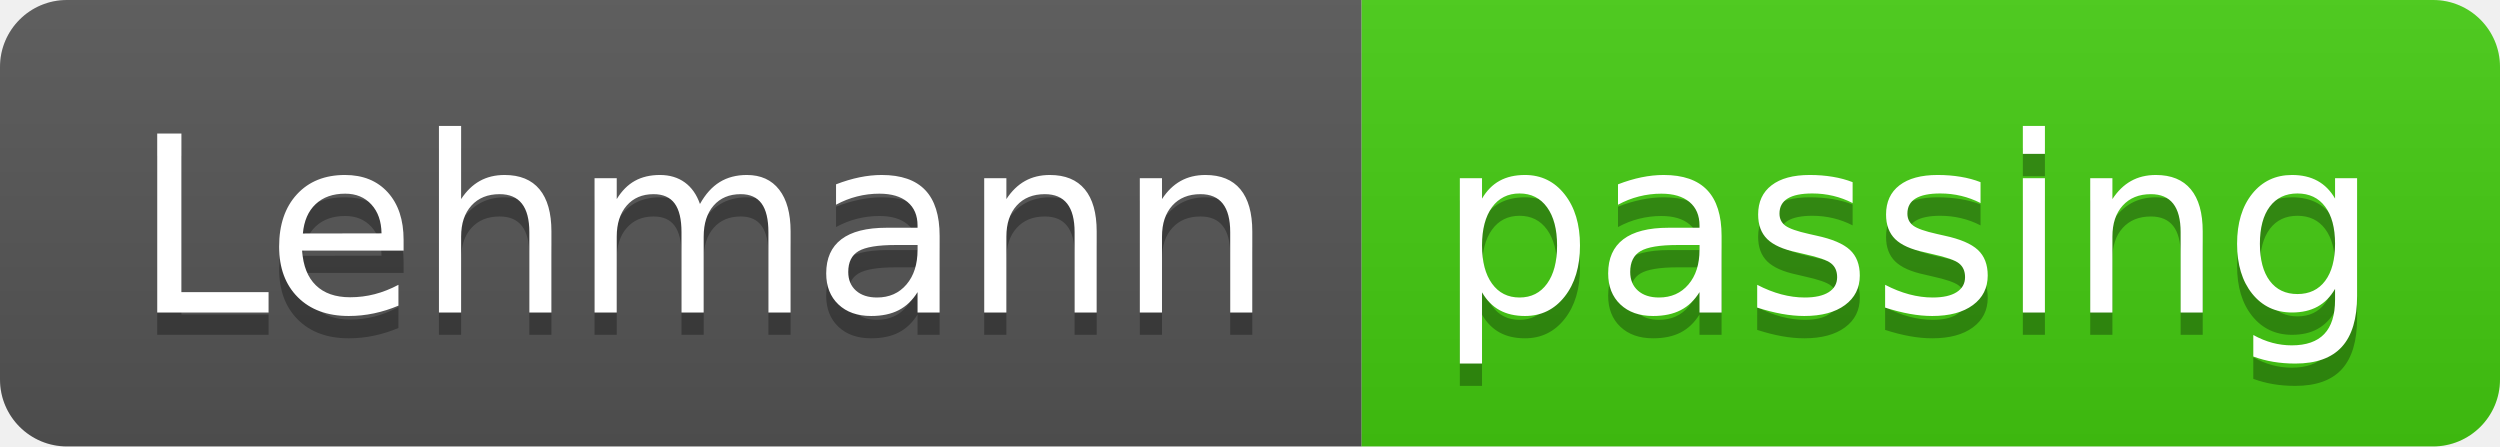
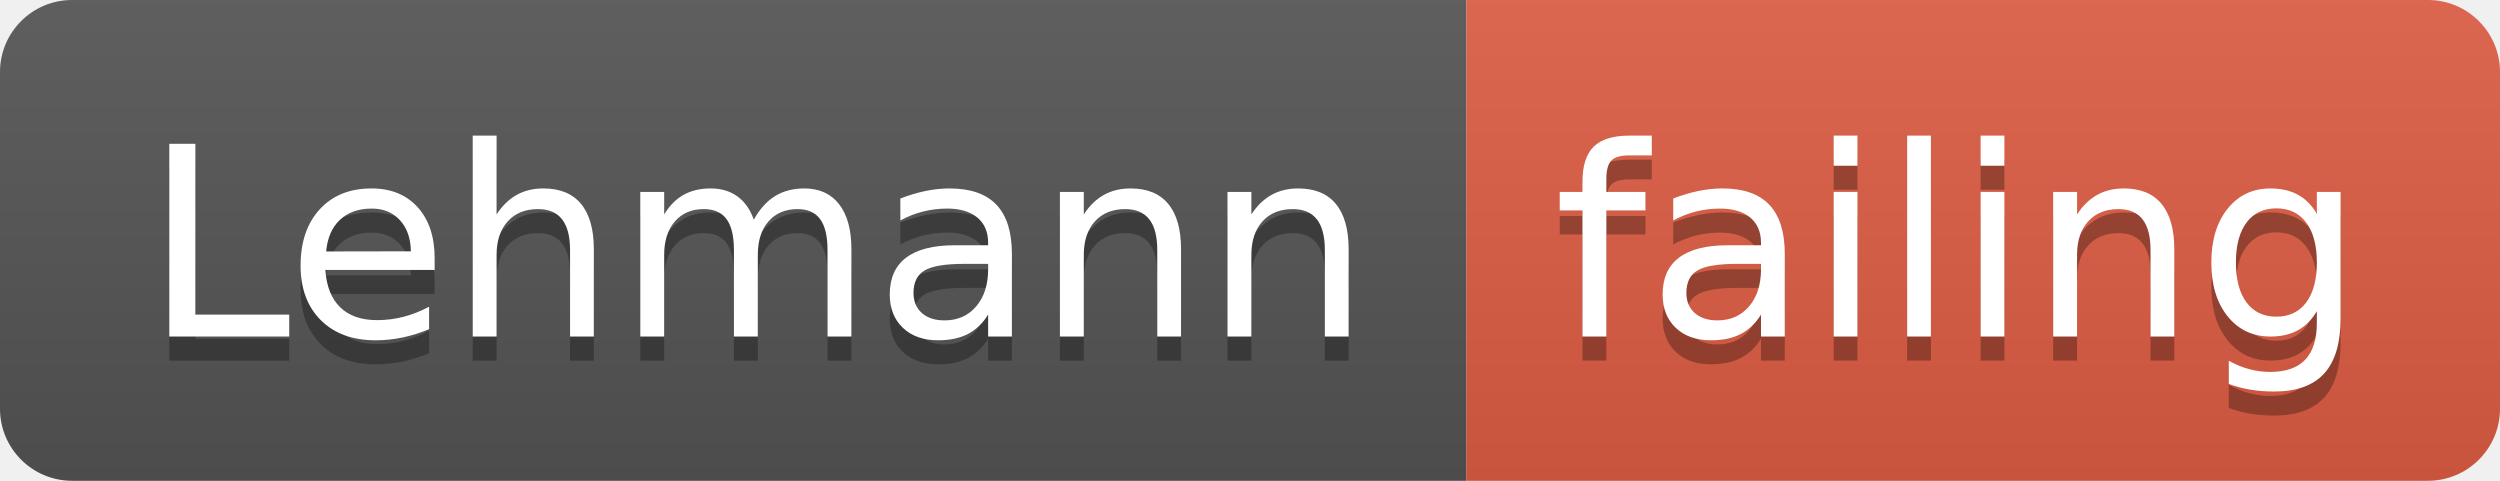
- <svg xmlns="http://www.w3.org/2000/svg" width="112" height="20">
+ <svg xmlns="http://www.w3.org/2000/svg" width="104" height="20">
  <linearGradient id="smooth" x2="0" y2="100%">
    <stop offset="0" stop-color="#bbb" stop-opacity=".1" />
    <stop offset="1" stop-opacity=".1" />
  </linearGradient>
  <clipPath id="round">
-     <rect width="112" height="20" rx="3" fill="#fff" />
+     <rect width="104" height="20" rx="3" fill="#fff" />
  </clipPath>
  <g clip-path="url(#round)">
    <rect width="61" height="20" fill="#555" />
-     <rect x="61" width="51" height="20" fill="#4c1" />
-     <rect width="112" height="20" fill="url(#smooth)" />
+     <rect x="61" width="43" height="20" fill="#e05d44" />
+     <rect width="104" height="20" fill="url(#smooth)" />
  </g>
  <g fill="#fff" text-anchor="middle" font-family="DejaVu Sans,Verdana,Geneva,sans-serif" font-size="110">
    <text x="315" y="150" fill="#010101" fill-opacity=".3" transform="scale(0.1)" textLength="510" lengthAdjust="spacing">Lehmann</text>
    <text x="315" y="140" transform="scale(0.1)" textLength="510" lengthAdjust="spacing">Lehmann</text>
-     <text x="855" y="150" fill="#010101" fill-opacity=".3" transform="scale(0.1)" textLength="410" lengthAdjust="spacing">passing</text>
-     <text x="855" y="140" transform="scale(0.1)" textLength="410" lengthAdjust="spacing">passing</text>
+     <text x="815" y="150" fill="#010101" fill-opacity=".3" transform="scale(0.1)" textLength="330" lengthAdjust="spacing">failing</text>
+     <text x="815" y="140" transform="scale(0.1)" textLength="330" lengthAdjust="spacing">failing</text>
  </g>
</svg>
